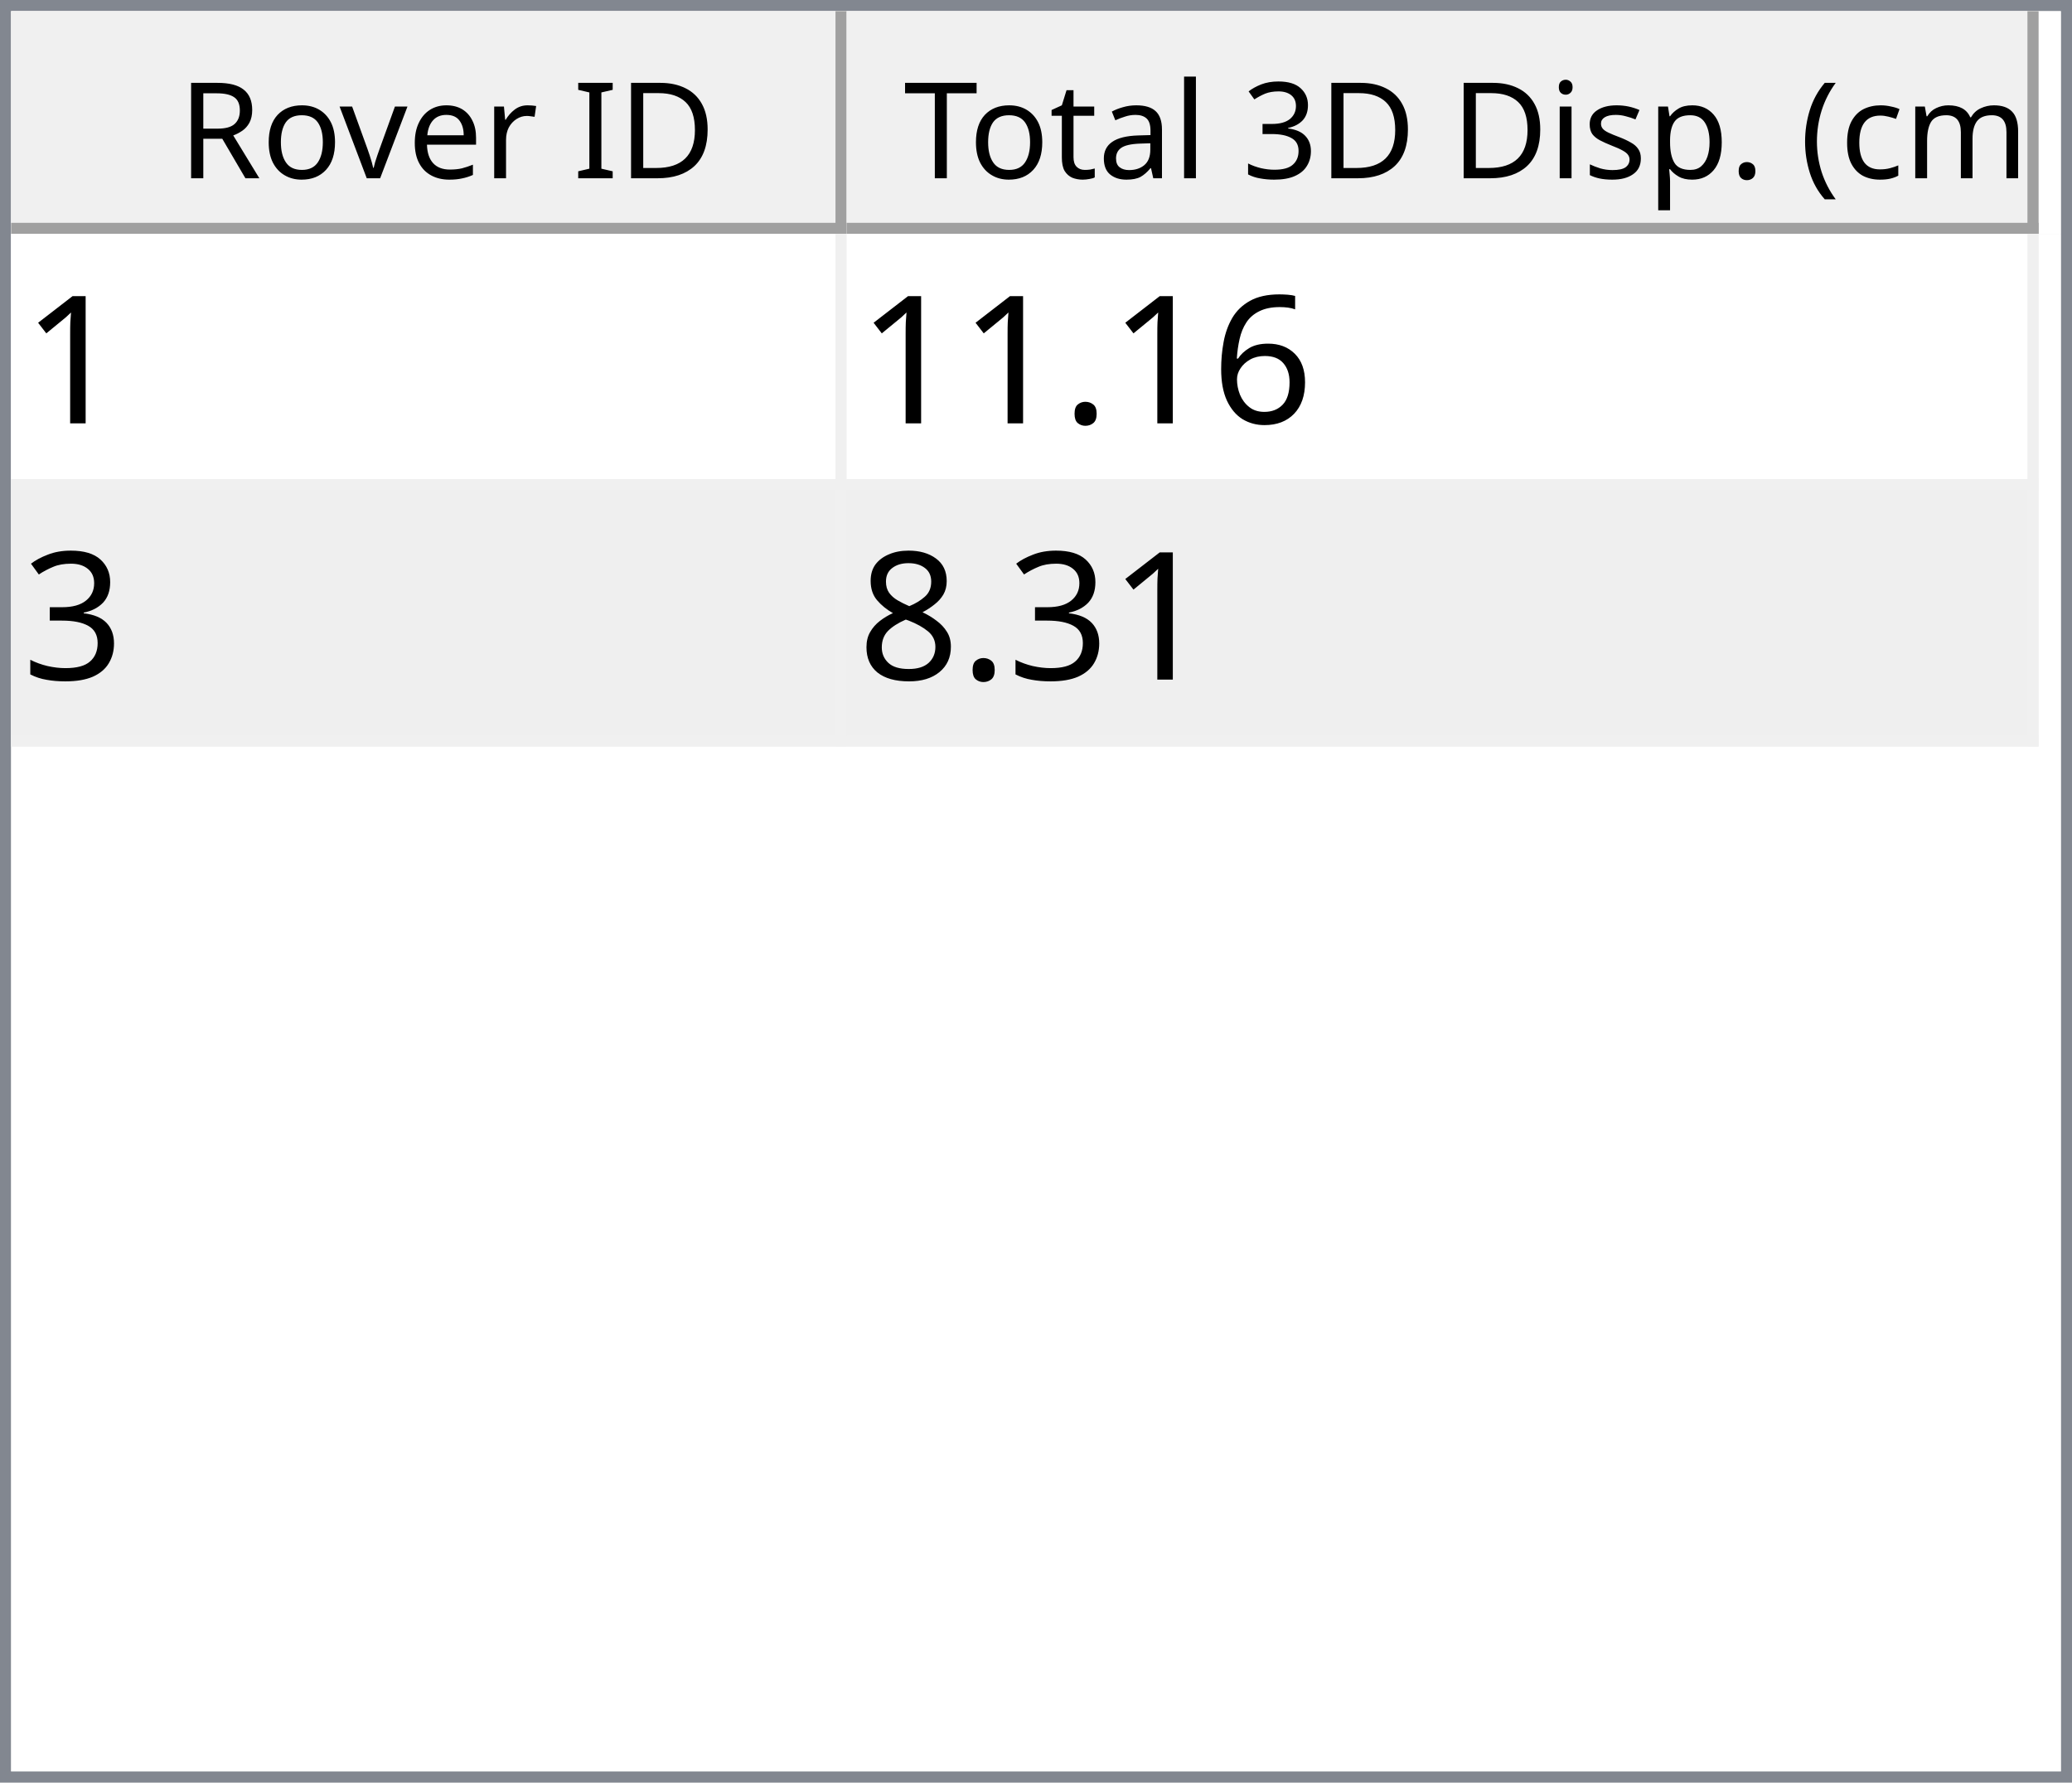
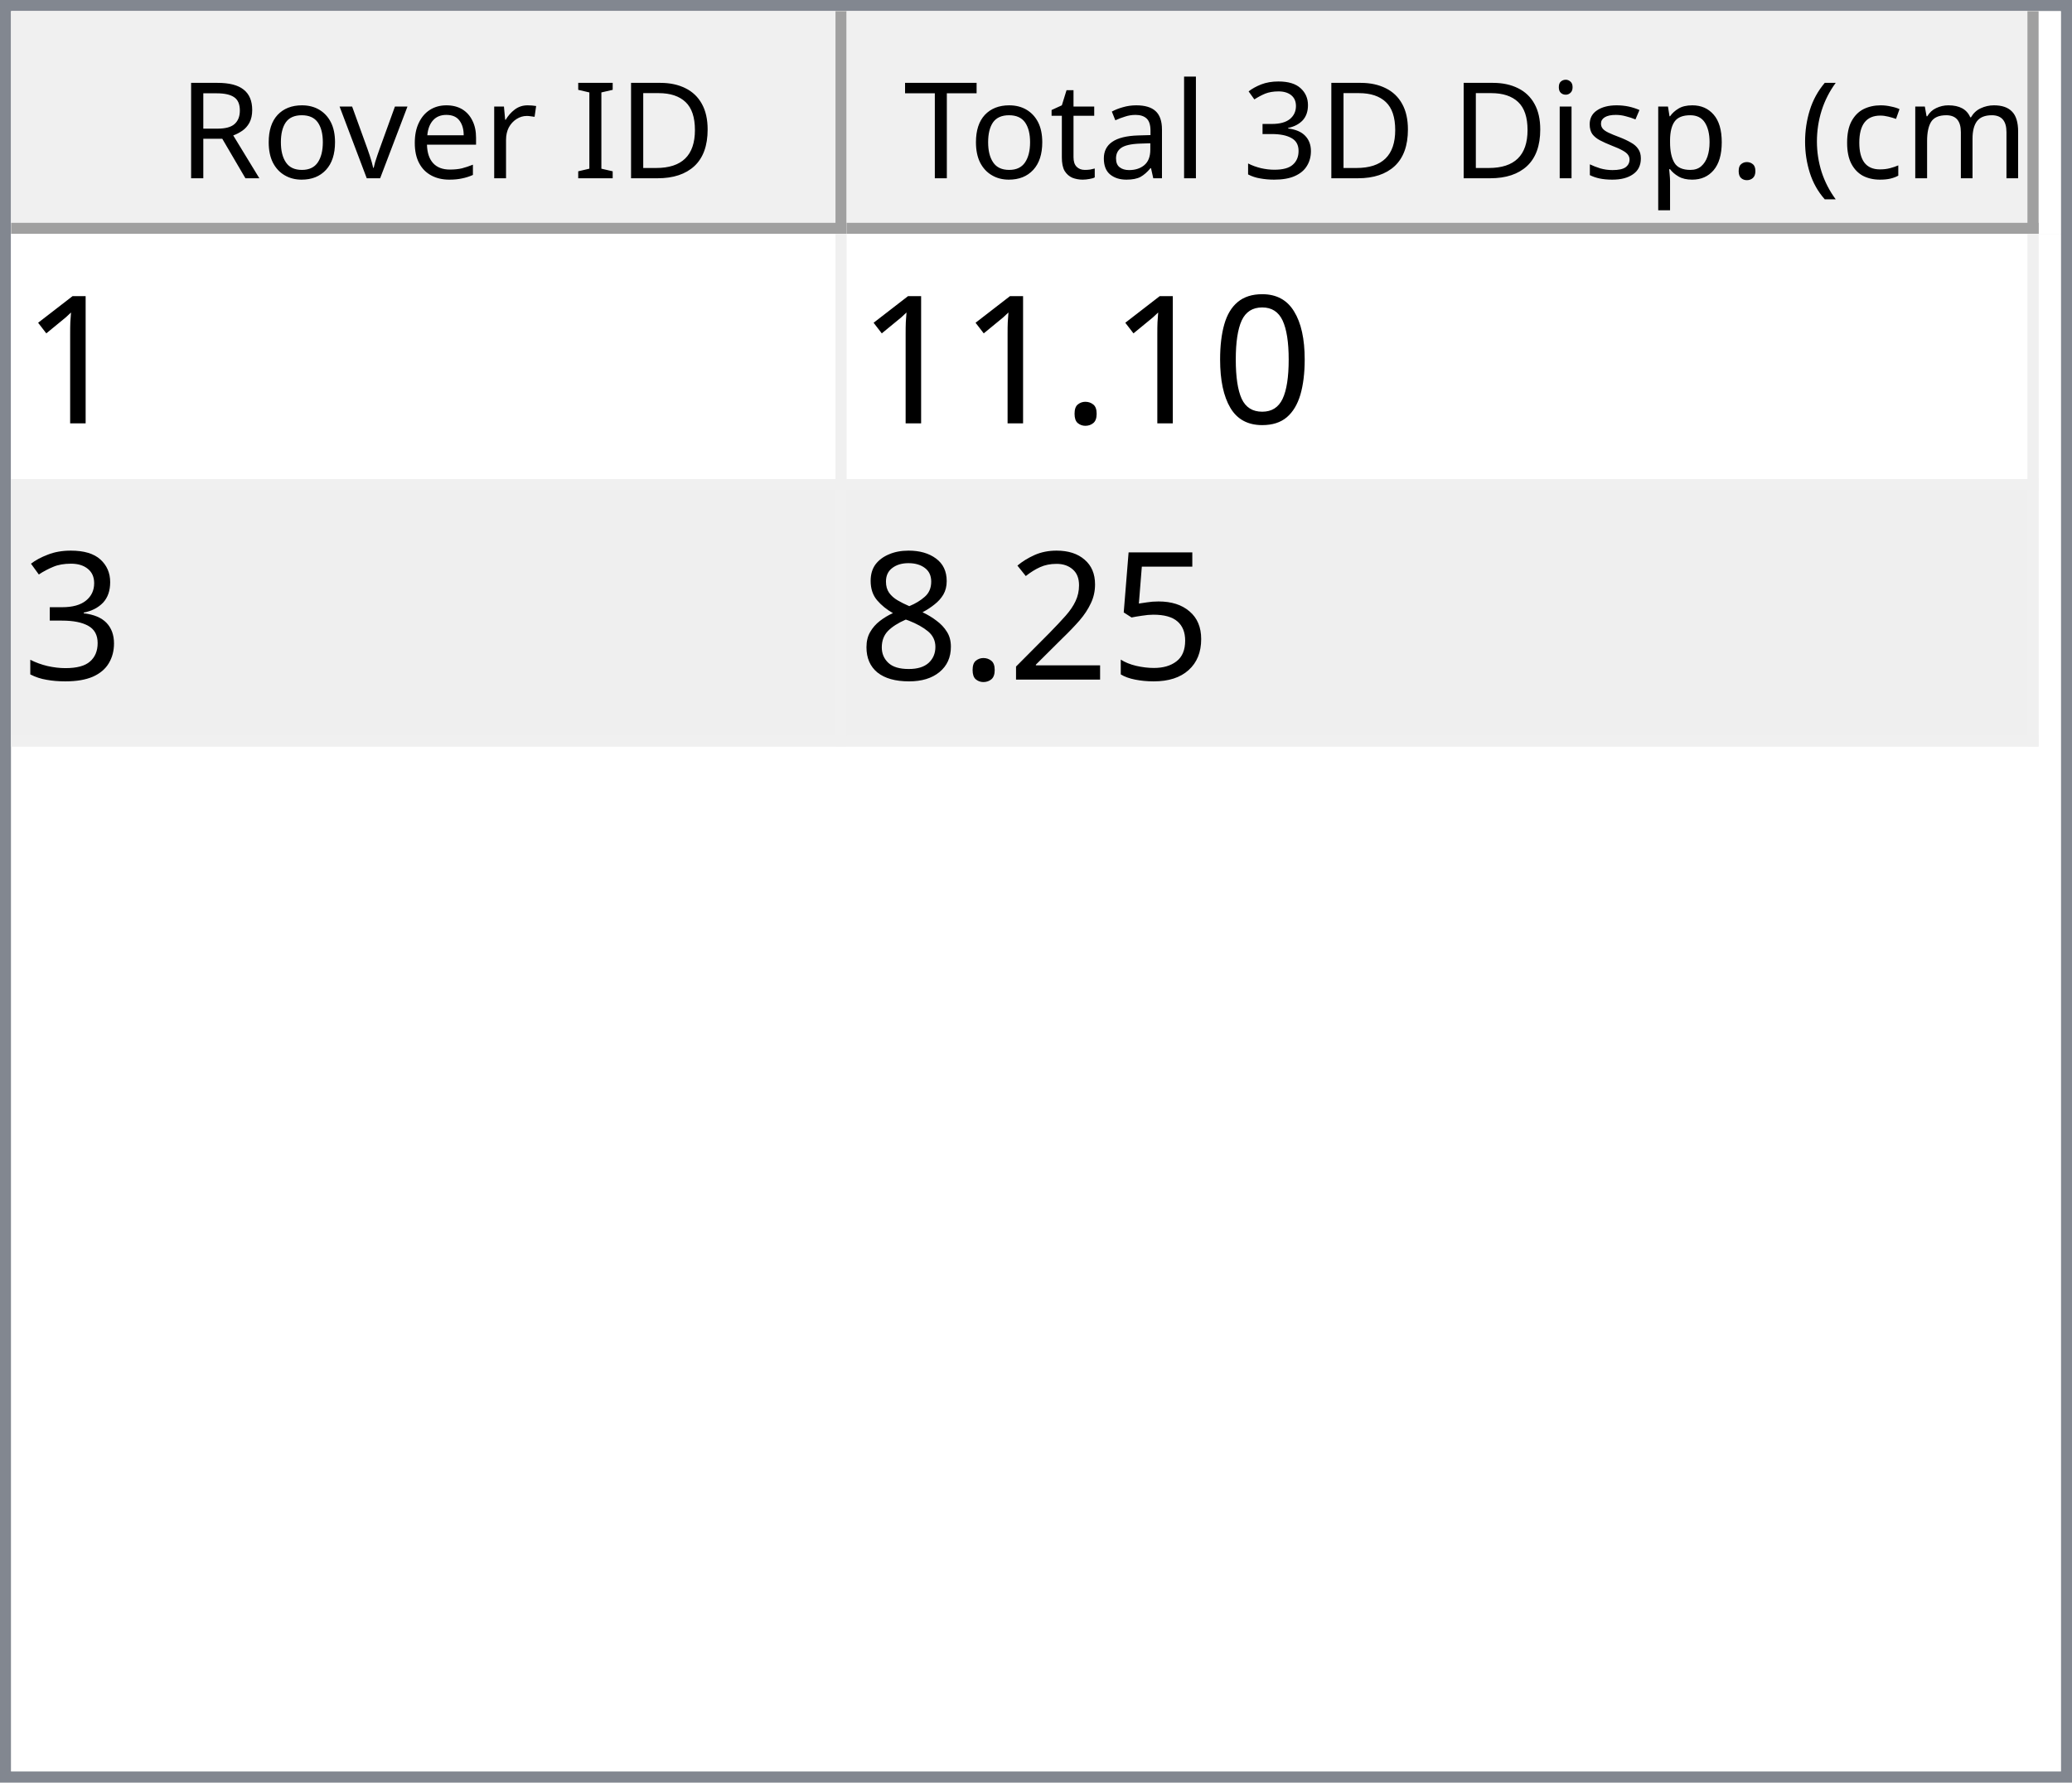
<svg xmlns="http://www.w3.org/2000/svg" style="fill-opacity:1; color-rendering:auto; color-interpolation:auto; text-rendering:auto; stroke:black; stroke-linecap:square; stroke-miterlimit:10; shape-rendering:auto; stroke-opacity:1; fill:black; stroke-dasharray:none; font-weight:normal; stroke-width:1; font-family:'Dialog'; font-style:normal; stroke-linejoin:miter; font-size:12px; stroke-dashoffset:0; image-rendering:auto;" width="186" height="160">
  <defs id="genericDefs" />
  <g>
    <defs id="defs1">
      <clipPath clipPathUnits="userSpaceOnUse" id="clipPath1">
        <path d="M0 0 L186 0 L186 160 L0 160 L0 0 Z" />
      </clipPath>
      <clipPath clipPathUnits="userSpaceOnUse" id="clipPath2">
        <path d="M0 0 L0 160 L186 160 L186 0 Z" />
      </clipPath>
      <clipPath clipPathUnits="userSpaceOnUse" id="clipPath3">
        <path d="M0 0 L0 20 L184 20 L184 0 Z" />
      </clipPath>
      <clipPath clipPathUnits="userSpaceOnUse" id="clipPath4">
        <path d="M0 0 L0 20 L75 20 L75 0 Z" />
      </clipPath>
      <clipPath clipPathUnits="userSpaceOnUse" id="clipPath5">
        <path d="M1 1 L1 19 L74 19 L74 1 Z" />
      </clipPath>
      <clipPath clipPathUnits="userSpaceOnUse" id="clipPath6">
        <path d="M0 0 L0 18 L73 18 L73 0 Z" />
      </clipPath>
      <clipPath clipPathUnits="userSpaceOnUse" id="clipPath7">
        <path d="M-0.5 -0.5 L-0.5 19.5 L74.5 19.5 L74.5 -0.5 Z" />
      </clipPath>
      <clipPath clipPathUnits="userSpaceOnUse" id="clipPath8">
        <path d="M0 0 L0 20 L107 20 L107 0 Z" />
      </clipPath>
      <clipPath clipPathUnits="userSpaceOnUse" id="clipPath9">
        <path d="M1 1 L1 19 L106 19 L106 1 Z" />
      </clipPath>
      <clipPath clipPathUnits="userSpaceOnUse" id="clipPath10">
        <path d="M0 0 L0 18 L105 18 L105 0 Z" />
      </clipPath>
      <clipPath clipPathUnits="userSpaceOnUse" id="clipPath11">
        <path d="M-0.5 -0.5 L-0.5 19.5 L106.5 19.5 L106.5 -0.5 Z" />
      </clipPath>
      <clipPath clipPathUnits="userSpaceOnUse" id="clipPath12">
        <path d="M0 0 L0 138 L184 138 L184 0 Z" />
      </clipPath>
      <clipPath clipPathUnits="userSpaceOnUse" id="clipPath13">
        <path d="M0 0 L0 46 L182 46 L182 0 Z" />
      </clipPath>
      <clipPath clipPathUnits="userSpaceOnUse" id="clipPath14">
        <path d="M-0.5 -0.5 L-0.5 45.5 L181.5 45.5 L181.5 -0.5 Z" />
      </clipPath>
      <clipPath clipPathUnits="userSpaceOnUse" id="clipPath15">
        <path d="M0 0 L0 22 L74 22 L74 0 Z" />
      </clipPath>
      <clipPath clipPathUnits="userSpaceOnUse" id="clipPath16">
        <path d="M0 0 L0 22 L106 22 L106 0 Z" />
      </clipPath>
      <font horiz-adv-x="64.551" id="font1">
        <font-face ascent="107.91" descent="25.098" units-per-em="100" style="font-style:normal; font-family:Segoe UI; font-weight:normal;" />
        <missing-glyph horiz-adv-x="64.551" d="M8.109 0 L8.109 68.266 L56.453 68.266 L56.453 0 L8.109 0 ZM15.328 7.234 L49.219 7.234 L49.219 61.031 L15.328 61.031 L15.328 7.234 Z" />
        <glyph unicode="D" horiz-adv-x="70.117" d="M9.188 0 L9.188 70.016 L28.516 70.016 Q65.531 70.016 65.531 35.891 Q65.531 19.672 55.25 9.836 Q44.969 0 27.734 0 L9.188 0 ZM17.391 62.594 L17.391 7.422 L27.828 7.422 Q41.609 7.422 49.273 14.797 Q56.938 22.172 56.938 35.688 Q56.938 62.594 28.328 62.594 L17.391 62.594 Z" />
        <glyph unicode="I" horiz-adv-x="26.611" d="M17.391 0 L9.188 0 L9.188 70.016 L17.391 70.016 L17.391 0 Z" />
        <glyph unicode=" " horiz-adv-x="27.393" d="" />
        <glyph unicode="r" horiz-adv-x="34.766" d="M34.188 41.891 Q32.078 43.5 28.125 43.5 Q23 43.5 19.555 38.672 Q16.109 33.844 16.109 25.484 L16.109 0 L8.109 0 L8.109 50 L16.109 50 L16.109 39.703 L16.312 39.703 Q18.016 44.969 21.531 47.922 Q25.047 50.875 29.391 50.875 Q32.516 50.875 34.188 50.203 L34.188 41.891 Z" />
        <glyph unicode="e" horiz-adv-x="52.295" d="M48.297 23 L12.984 23 Q13.188 14.656 17.484 10.109 Q21.781 5.562 29.297 5.562 Q37.75 5.562 44.828 11.141 L44.828 3.609 Q38.234 -1.172 27.391 -1.172 Q16.797 -1.172 10.742 5.641 Q4.688 12.453 4.688 24.812 Q4.688 36.469 11.305 43.82 Q17.922 51.172 27.734 51.172 Q37.547 51.172 42.922 44.828 Q48.297 38.484 48.297 27.203 L48.297 23 ZM40.094 29.781 Q40.047 36.719 36.75 40.578 Q33.453 44.438 27.594 44.438 Q21.922 44.438 17.969 40.383 Q14.016 36.328 13.094 29.781 L40.094 29.781 Z" />
        <glyph unicode="v" horiz-adv-x="47.9" d="M47.406 50 L27.484 0 L19.625 0 L0.688 50 L9.469 50 L22.172 13.672 Q23.578 9.672 23.922 6.688 L24.125 6.688 Q24.609 10.453 25.688 13.484 L38.969 50 L47.406 50 Z" />
        <glyph unicode="o" horiz-adv-x="58.594" d="M29 -1.172 Q17.922 -1.172 11.305 5.836 Q4.688 12.844 4.688 24.422 Q4.688 37.016 11.57 44.094 Q18.453 51.172 30.172 51.172 Q41.359 51.172 47.633 44.289 Q53.906 37.406 53.906 25.203 Q53.906 13.234 47.141 6.031 Q40.375 -1.172 29 -1.172 ZM29.594 44.438 Q21.875 44.438 17.383 39.188 Q12.891 33.938 12.891 24.703 Q12.891 15.828 17.43 10.695 Q21.969 5.562 29.594 5.562 Q37.359 5.562 41.531 10.594 Q45.703 15.625 45.703 24.906 Q45.703 34.281 41.531 39.359 Q37.359 44.438 29.594 44.438 Z" />
        <glyph unicode="R" horiz-adv-x="59.814" d="M59.375 0 L49.609 0 L37.891 19.625 Q36.281 22.359 34.766 24.289 Q33.25 26.219 31.664 27.438 Q30.078 28.656 28.25 29.219 Q26.422 29.781 24.125 29.781 L17.391 29.781 L17.391 0 L9.188 0 L9.188 70.016 L30.078 70.016 Q34.672 70.016 38.555 68.867 Q42.438 67.719 45.289 65.375 Q48.141 63.031 49.758 59.547 Q51.375 56.062 51.375 51.375 Q51.375 47.703 50.273 44.656 Q49.172 41.609 47.148 39.211 Q45.125 36.812 42.266 35.133 Q39.406 33.453 35.844 32.516 L35.844 32.328 Q37.594 31.547 38.891 30.547 Q40.188 29.547 41.359 28.18 Q42.531 26.812 43.68 25.078 Q44.828 23.344 46.234 21.047 L59.375 0 ZM17.391 62.594 L17.391 37.203 L28.516 37.203 Q31.594 37.203 34.203 38.133 Q36.812 39.062 38.719 40.797 Q40.625 42.531 41.703 45.047 Q42.781 47.562 42.781 50.688 Q42.781 56.297 39.141 59.445 Q35.5 62.594 28.609 62.594 L17.391 62.594 Z" />
        <glyph unicode=")" horiz-adv-x="30.176" d="M8.297 -15.922 L1.172 -15.922 Q16.406 2.344 16.406 26.812 Q16.406 51.469 1.078 70.016 L8.297 70.016 Q23.531 52.156 23.531 26.703 Q23.531 1.375 8.297 -15.922 Z" />
        <glyph unicode="m" horiz-adv-x="86.133" d="M79.109 0 L71.094 0 L71.094 28.719 Q71.094 37.016 68.531 40.727 Q65.969 44.438 59.906 44.438 Q54.781 44.438 51.195 39.75 Q47.609 35.062 47.609 28.516 L47.609 0 L39.594 0 L39.594 29.688 Q39.594 44.438 28.219 44.438 Q22.953 44.438 19.531 40.016 Q16.109 35.594 16.109 28.516 L16.109 0 L8.109 0 L8.109 50 L16.109 50 L16.109 42.094 L16.312 42.094 Q21.625 51.172 31.844 51.172 Q36.969 51.172 40.773 48.312 Q44.578 45.453 46 40.828 Q51.562 51.172 62.594 51.172 Q79.109 51.172 79.109 30.812 L79.109 0 Z" />
        <glyph unicode="c" horiz-adv-x="46.191" d="M42.188 2.297 Q36.422 -1.172 28.516 -1.172 Q17.828 -1.172 11.258 5.789 Q4.688 12.75 4.688 23.828 Q4.688 36.188 11.766 43.68 Q18.844 51.172 30.672 51.172 Q37.25 51.172 42.281 48.734 L42.281 40.531 Q36.719 44.438 30.375 44.438 Q22.703 44.438 17.797 38.945 Q12.891 33.453 12.891 24.516 Q12.891 15.719 17.508 10.641 Q22.125 5.562 29.891 5.562 Q36.422 5.562 42.188 9.906 L42.188 2.297 Z" />
        <glyph unicode="(" horiz-adv-x="30.176" d="M29.109 -15.922 L21.969 -15.922 Q6.844 1.375 6.844 26.703 Q6.844 52.156 21.969 70.016 L29.203 70.016 Q13.875 51.469 13.875 26.812 Q13.875 2.344 29.109 -15.922 Z" />
        <glyph unicode="." horiz-adv-x="21.68" d="M10.891 -1.078 Q8.641 -1.078 7.055 0.539 Q5.469 2.156 5.469 4.391 Q5.469 6.641 7.055 8.273 Q8.641 9.906 10.891 9.906 Q13.188 9.906 14.797 8.273 Q16.406 6.641 16.406 4.391 Q16.406 2.156 14.797 0.539 Q13.188 -1.078 10.891 -1.078 Z" />
        <glyph unicode="p" horiz-adv-x="58.789" d="M16.312 7.234 L16.109 7.234 L16.109 -23 L8.109 -23 L8.109 50 L16.109 50 L16.109 41.219 L16.312 41.219 Q22.219 51.172 33.594 51.172 Q43.266 51.172 48.688 44.461 Q54.109 37.75 54.109 26.469 Q54.109 13.922 48 6.375 Q41.891 -1.172 31.297 -1.172 Q21.578 -1.172 16.312 7.234 ZM16.109 27.391 L16.109 20.406 Q16.109 14.203 20.141 9.883 Q24.172 5.562 30.375 5.562 Q37.641 5.562 41.773 11.133 Q45.906 16.703 45.906 26.609 Q45.906 34.969 42.047 39.703 Q38.188 44.438 31.594 44.438 Q24.609 44.438 20.359 39.578 Q16.109 34.719 16.109 27.391 Z" />
        <glyph unicode="s" horiz-adv-x="42.432" d="M5.078 1.812 L5.078 10.406 Q11.625 5.562 19.484 5.562 Q30.031 5.562 30.031 12.594 Q30.031 14.594 29.125 15.992 Q28.219 17.391 26.68 18.461 Q25.141 19.531 23.07 20.383 Q21 21.234 18.609 22.172 Q15.281 23.484 12.766 24.828 Q10.25 26.172 8.57 27.859 Q6.891 29.547 6.031 31.695 Q5.172 33.844 5.172 36.719 Q5.172 40.234 6.789 42.945 Q8.406 45.656 11.086 47.484 Q13.766 49.312 17.211 50.242 Q20.656 51.172 24.312 51.172 Q30.812 51.172 35.938 48.922 L35.938 40.828 Q30.422 44.438 23.25 44.438 Q21 44.438 19.195 43.922 Q17.391 43.406 16.094 42.477 Q14.797 41.547 14.086 40.258 Q13.375 38.969 13.375 37.406 Q13.375 35.453 14.086 34.133 Q14.797 32.812 16.164 31.789 Q17.531 30.766 19.484 29.938 Q21.438 29.109 23.922 28.125 Q27.25 26.859 29.883 25.516 Q32.516 24.172 34.375 22.484 Q36.234 20.797 37.234 18.602 Q38.234 16.406 38.234 13.375 Q38.234 9.672 36.602 6.938 Q34.969 4.203 32.234 2.398 Q29.5 0.594 25.93 -0.289 Q22.359 -1.172 18.453 -1.172 Q10.75 -1.172 5.078 1.812 Z" />
        <glyph unicode="i" horiz-adv-x="24.219" d="M12.203 62.703 Q10.062 62.703 8.547 64.164 Q7.031 65.625 7.031 67.875 Q7.031 70.125 8.547 71.609 Q10.062 73.094 12.203 73.094 Q14.406 73.094 15.945 71.609 Q17.484 70.125 17.484 67.875 Q17.484 65.719 15.945 64.211 Q14.406 62.703 12.203 62.703 ZM16.109 0 L8.109 0 L8.109 50 L16.109 50 L16.109 0 Z" />
        <glyph unicode="3" horiz-adv-x="53.906" d="M46.531 19.828 Q46.531 15.094 44.75 11.211 Q42.969 7.328 39.719 4.57 Q36.469 1.812 31.93 0.297 Q27.391 -1.219 21.922 -1.219 Q11.922 -1.219 6 2.594 L6 11.188 Q13.094 5.609 22.219 5.609 Q25.875 5.609 28.828 6.539 Q31.781 7.469 33.906 9.227 Q36.031 10.984 37.18 13.477 Q38.328 15.969 38.328 19.094 Q38.328 32.812 18.797 32.812 L12.984 32.812 L12.984 39.594 L18.5 39.594 Q35.797 39.594 35.797 52.484 Q35.797 64.406 22.609 64.406 Q15.188 64.406 8.688 59.422 L8.688 67.188 Q15.375 71.188 24.609 71.188 Q29 71.188 32.57 69.969 Q36.141 68.75 38.68 66.555 Q41.219 64.359 42.609 61.281 Q44 58.203 44 54.5 Q44 40.672 30.031 36.719 L30.031 36.531 Q33.594 36.141 36.625 34.797 Q39.656 33.453 41.852 31.305 Q44.047 29.156 45.289 26.25 Q46.531 23.344 46.531 19.828 Z" />
        <glyph unicode="l" horiz-adv-x="24.219" d="M16.109 0 L8.109 0 L8.109 74.031 L16.109 74.031 L16.109 0 Z" />
        <glyph unicode="a" horiz-adv-x="50.879" d="M43.891 0 L35.891 0 L35.891 7.812 L35.688 7.812 Q30.469 -1.172 20.312 -1.172 Q12.844 -1.172 8.617 2.781 Q4.391 6.734 4.391 13.281 Q4.391 27.297 20.906 29.594 L35.891 31.688 Q35.891 44.438 25.594 44.438 Q16.547 44.438 9.281 38.281 L9.281 46.484 Q16.656 51.172 26.266 51.172 Q43.891 51.172 43.891 32.516 L43.891 0 ZM35.891 25.297 L23.828 23.641 Q18.266 22.859 15.43 20.875 Q12.594 18.891 12.594 13.875 Q12.594 10.203 15.211 7.883 Q17.828 5.562 22.172 5.562 Q28.125 5.562 32.008 9.742 Q35.891 13.922 35.891 20.312 L35.891 25.297 Z" />
        <glyph unicode="t" horiz-adv-x="33.887" d="M31.297 0.484 Q28.469 -1.078 23.828 -1.078 Q10.688 -1.078 10.688 13.578 L10.688 43.172 L2.094 43.172 L2.094 50 L10.688 50 L10.688 62.203 L18.703 64.797 L18.703 50 L31.297 50 L31.297 43.172 L18.703 43.172 L18.703 14.984 Q18.703 9.969 20.414 7.82 Q22.125 5.672 26.078 5.672 Q29.109 5.672 31.297 7.328 L31.297 0.484 Z" />
        <glyph unicode="T" horiz-adv-x="52.393" d="M50.594 62.594 L30.375 62.594 L30.375 0 L22.172 0 L22.172 62.594 L2 62.594 L2 70.016 L50.594 70.016 L50.594 62.594 Z" />
      </font>
      <font horiz-adv-x="75.0" id="font2">
        <font-face ascent="100.537" descent="21.973" units-per-em="100" style="font-style:normal; font-family:sans-serif; font-weight:normal;" />
        <missing-glyph horiz-adv-x="75.0" d="M12.5 0 L12.5 62.5 L62.5 62.5 L62.5 0 L12.5 0 ZM14.062 1.562 L60.938 1.562 L60.938 60.938 L14.062 60.938 L14.062 1.562 Z" />
        <glyph unicode="1" horiz-adv-x="55.615" d="M37.25 0 L28.469 0 L28.469 56 Q25.297 52.984 20.141 49.953 Q14.984 46.922 10.891 45.406 L10.891 53.906 Q18.266 57.375 23.781 62.305 Q29.297 67.234 31.594 71.875 L37.25 71.875 L37.25 0 Z" />
-         <glyph unicode="6" horiz-adv-x="55.615" d="M49.75 54.047 L41.016 53.375 Q39.844 58.547 37.703 60.891 Q34.125 64.656 28.906 64.656 Q24.703 64.656 21.531 62.312 Q17.391 59.281 14.992 53.469 Q12.594 47.656 12.5 36.922 Q15.672 41.75 20.266 44.094 Q24.859 46.438 29.891 46.438 Q38.672 46.438 44.852 39.969 Q51.031 33.5 51.031 23.25 Q51.031 16.5 48.125 10.719 Q45.219 4.938 40.141 1.859 Q35.062 -1.219 28.609 -1.219 Q17.625 -1.219 10.695 6.859 Q3.766 14.938 3.766 33.5 Q3.766 54.25 11.422 63.672 Q18.109 71.875 29.438 71.875 Q37.891 71.875 43.289 67.141 Q48.688 62.406 49.75 54.047 ZM13.875 23.188 Q13.875 18.656 15.797 14.508 Q17.719 10.359 21.188 8.18 Q24.656 6 28.469 6 Q34.031 6 38.039 10.492 Q42.047 14.984 42.047 22.703 Q42.047 30.125 38.086 34.398 Q34.125 38.672 28.125 38.672 Q22.172 38.672 18.023 34.398 Q13.875 30.125 13.875 23.188 Z" />
+         <glyph unicode="0" horiz-adv-x="55.615" d="M4.156 35.297 Q4.156 48 6.766 55.742 Q9.375 63.484 14.523 67.68 Q19.672 71.875 27.484 71.875 Q33.25 71.875 37.594 69.555 Q41.938 67.234 44.773 62.867 Q47.609 58.5 49.219 52.227 Q50.828 45.953 50.828 35.297 Q50.828 22.703 48.242 14.969 Q45.656 7.234 40.508 3.008 Q35.359 -1.219 27.484 -1.219 Q17.141 -1.219 11.234 6.203 Q4.156 15.141 4.156 35.297 ZM13.188 35.297 Q13.188 17.672 17.312 11.836 Q21.438 6 27.484 6 Q33.547 6 37.672 11.859 Q41.797 17.719 41.797 35.297 Q41.797 52.984 37.672 58.789 Q33.547 64.594 27.391 64.594 Q21.344 64.594 17.719 59.469 Q13.188 52.938 13.188 35.297 Z" />
        <glyph unicode="." horiz-adv-x="27.783" d="M9.078 0 L9.078 10.016 L19.094 10.016 L19.094 0 L9.078 0 Z" />
        <glyph unicode="3" horiz-adv-x="55.615" d="M4.203 18.891 L12.984 20.062 Q14.5 12.594 18.141 9.297 Q21.781 6 27 6 Q33.203 6 37.477 10.297 Q41.75 14.594 41.75 20.953 Q41.75 27 37.797 30.93 Q33.844 34.859 27.734 34.859 Q25.25 34.859 21.531 33.891 L22.516 41.609 Q23.391 41.5 23.922 41.5 Q29.547 41.5 34.039 44.43 Q38.531 47.359 38.531 53.469 Q38.531 58.297 35.258 61.477 Q31.984 64.656 26.812 64.656 Q21.688 64.656 18.266 61.43 Q14.844 58.203 13.875 51.766 L5.078 53.328 Q6.688 62.156 12.398 67.016 Q18.109 71.875 26.609 71.875 Q32.469 71.875 37.398 69.359 Q42.328 66.844 44.945 62.5 Q47.562 58.156 47.562 53.266 Q47.562 48.641 45.07 44.828 Q42.578 41.016 37.703 38.766 Q44.047 37.312 47.562 32.695 Q51.078 28.078 51.078 21.141 Q51.078 11.766 44.242 5.25 Q37.406 -1.266 26.953 -1.266 Q17.531 -1.266 11.305 4.352 Q5.078 9.969 4.203 18.891 Z" />
+         <glyph unicode="5" horiz-adv-x="55.615" d="M4.156 18.75 L13.375 19.531 Q14.406 12.797 18.141 9.398 Q21.875 6 27.156 6 Q33.5 6 37.891 10.789 Q42.281 15.578 42.281 23.484 Q42.281 31 38.062 35.352 Q33.844 39.703 27 39.703 Q22.75 39.703 19.336 37.773 Q15.922 35.844 13.969 32.766 L5.719 33.844 L12.641 70.609 L48.25 70.609 L48.25 62.203 L19.672 62.203 L15.828 42.969 Q22.266 47.469 29.344 47.469 Q38.719 47.469 45.164 40.969 Q51.609 34.469 51.609 24.266 Q51.609 14.547 45.953 7.469 Q39.062 -1.219 27.156 -1.219 Q17.391 -1.219 11.211 4.25 Q5.031 9.719 4.156 18.75 Z" />
+         <glyph unicode="2" horiz-adv-x="55.615" d="M50.344 8.453 L50.344 0 L3.031 0 Q2.938 3.172 4.047 6.109 Q5.859 10.938 9.836 15.625 Q13.812 20.312 21.344 26.469 Q33.016 36.031 37.117 41.625 Q41.219 47.219 41.219 52.203 Q41.219 57.422 37.477 61.008 Q33.734 64.594 27.734 64.594 Q21.391 64.594 17.578 60.789 Q13.766 56.984 13.719 50.25 L4.688 51.172 Q5.609 61.281 11.664 66.578 Q17.719 71.875 27.938 71.875 Q38.234 71.875 44.242 66.164 Q50.25 60.453 50.25 52 Q50.25 47.703 48.492 43.555 Q46.734 39.406 42.656 34.812 Q38.578 30.219 29.109 22.219 Q21.188 15.578 18.945 13.211 Q16.703 10.844 15.234 8.453 L50.344 8.453 Z" />
        <glyph unicode="8" horiz-adv-x="55.615" d="M17.672 38.812 Q12.203 40.828 9.57 44.539 Q6.938 48.25 6.938 53.422 Q6.938 61.234 12.555 66.555 Q18.172 71.875 27.484 71.875 Q36.859 71.875 42.578 66.43 Q48.297 60.984 48.297 53.172 Q48.297 48.188 45.68 44.508 Q43.062 40.828 37.75 38.812 Q44.344 36.672 47.781 31.883 Q51.219 27.094 51.219 20.453 Q51.219 11.281 44.727 5.031 Q38.234 -1.219 27.641 -1.219 Q17.047 -1.219 10.547 5.055 Q4.047 11.328 4.047 20.703 Q4.047 27.688 7.594 32.398 Q11.141 37.109 17.672 38.812 ZM15.922 53.719 Q15.922 48.641 19.195 45.414 Q22.469 42.188 27.688 42.188 Q32.766 42.188 36.016 45.383 Q39.266 48.578 39.266 53.219 Q39.266 58.062 35.914 61.359 Q32.562 64.656 27.594 64.656 Q22.562 64.656 19.242 61.43 Q15.922 58.203 15.922 53.719 ZM13.094 20.656 Q13.094 16.891 14.875 13.375 Q16.656 9.859 20.172 7.93 Q23.688 6 27.734 6 Q34.031 6 38.133 10.055 Q42.234 14.109 42.234 20.359 Q42.234 26.703 38.016 30.859 Q33.797 35.016 27.438 35.016 Q21.234 35.016 17.164 30.914 Q13.094 26.812 13.094 20.656 Z" />
      </font>
    </defs>
    <g style="fill:white; stroke:white;">
      <rect x="0" y="0" width="186" style="clip-path:url(#clipPath1); stroke:none;" height="160" />
    </g>
    <g style="fill:white; text-rendering:optimizeSpeed; color-rendering:optimizeSpeed; image-rendering:optimizeSpeed; shape-rendering:crispEdges; stroke:white; color-interpolation:sRGB;">
      <rect x="0" width="186" height="160" y="0" style="stroke:none;" />
      <path style="stroke:none;" d="M0 160 L186 160 L186 0 L0 0 Z" />
    </g>
    <g style="fill:rgb(240,240,240); font-family:'Segoe UI'; stroke:rgb(240,240,240);">
      <rect x="0" y="0" width="186" style="clip-path:url(#clipPath2); stroke:none;" height="160" />
    </g>
    <g style="fill:rgb(130,135,144); font-family:'Segoe UI'; stroke:rgb(130,135,144);">
      <path d="M0 0 L186 0 L186 160 L0 160 L0 0 ZM1 1 L185 1 L185 159 L1 159 L1 1 Z" style="fill-rule:evenodd; clip-path:url(#clipPath2); stroke:none;" />
    </g>
    <g style="fill:white; font-family:'Segoe UI'; stroke:white;" transform="translate(1,1)">
      <rect x="0" y="0" width="184" style="clip-path:url(#clipPath3); stroke:none;" height="20" />
    </g>
    <g style="fill:rgb(240,240,240); font-family:'Segoe UI'; stroke:rgb(240,240,240);" transform="translate(1,1)">
      <rect x="0" y="0" width="75" style="clip-path:url(#clipPath4); stroke:none;" height="20" />
    </g>
    <g style="font-family:'Segoe UI';" transform="translate(2,2)">
      <text x="14" xml:space="preserve" y="14" style="clip-path:url(#clipPath6); stroke:none;">Rover ID</text>
    </g>
    <g style="fill:rgb(160,160,160); font-family:'Segoe UI'; stroke:rgb(160,160,160); stroke-linejoin:bevel;" transform="translate(1.5,1.5)">
      <line x1="74" x2="74" y1="0" style="fill:none; clip-path:url(#clipPath7);" y2="19" />
    </g>
    <g style="fill:rgb(160,160,160); font-family:'Segoe UI'; stroke:rgb(160,160,160); stroke-linejoin:bevel;" transform="matrix(1,0,0,1,1,1) translate(0.5,0.5)">
      <line x1="0" x2="74" y1="19" style="fill:none; clip-path:url(#clipPath7);" y2="19" />
    </g>
    <g style="fill:rgb(240,240,240); font-family:'Segoe UI'; stroke:rgb(240,240,240);" transform="translate(76,1)">
      <rect x="0" y="0" width="107" style="clip-path:url(#clipPath8); stroke:none;" height="20" />
    </g>
    <g style="font-family:'Segoe UI';" transform="translate(77,2)">
      <text x="1" xml:space="preserve" y="14" style="clip-path:url(#clipPath10); stroke:none;"> Total 3D Disp. (cm)</text>
    </g>
    <g style="fill:rgb(160,160,160); font-family:'Segoe UI'; stroke:rgb(160,160,160); stroke-linejoin:bevel;" transform="translate(76.5,1.5)">
      <line x1="106" x2="106" y1="0" style="fill:none; clip-path:url(#clipPath11);" y2="19" />
    </g>
    <g style="fill:rgb(160,160,160); font-family:'Segoe UI'; stroke:rgb(160,160,160); stroke-linejoin:bevel;" transform="matrix(1,0,0,1,76,1) translate(0.5,0.5)">
      <line x1="0" x2="106" y1="19" style="fill:none; clip-path:url(#clipPath11);" y2="19" />
    </g>
    <g style="fill:white; font-family:'Segoe UI'; stroke:white;" transform="translate(1,21)">
      <rect x="0" y="0" width="184" style="clip-path:url(#clipPath12); stroke:none;" height="138" />
    </g>
    <g style="fill:rgb(240,240,240); font-size:16px; font-family:sans-serif; stroke:rgb(240,240,240);" transform="translate(1,21)">
      <rect x="0" y="0" width="182" style="clip-path:url(#clipPath13); stroke:none;" height="46" />
      <line transform="translate(0.5,0.5)" x1="0" x2="181" y1="22" style="clip-path:url(#clipPath14); fill:none; stroke-linejoin:bevel;" y2="22" />
    </g>
    <g transform="matrix(1,0,0,1,1,21) translate(0.5,0.5)" style="fill:rgb(240,240,240); font-size:16px; font-family:sans-serif; stroke:rgb(240,240,240); stroke-linejoin:bevel;">
      <line x1="0" x2="181" y1="45" style="fill:none; clip-path:url(#clipPath14);" y2="45" />
    </g>
    <g transform="matrix(1,0,0,1,1,21) translate(0.5,0.5)" style="fill:rgb(240,240,240); font-size:16px; font-family:sans-serif; stroke:rgb(240,240,240); stroke-linejoin:bevel;">
      <line x1="74" x2="74" y1="0" style="fill:none; clip-path:url(#clipPath14);" y2="45" />
    </g>
    <g transform="matrix(1,0,0,1,1,21) translate(0.5,0.5)" style="fill:rgb(240,240,240); font-size:16px; font-family:sans-serif; stroke:rgb(240,240,240); stroke-linejoin:bevel;">
      <line x1="181" x2="181" y1="0" style="fill:none; clip-path:url(#clipPath14);" y2="45" />
    </g>
    <g style="fill:white; font-size:16px; font-family:sans-serif; stroke:white;" transform="matrix(1,0,0,1,1,21)">
      <rect x="0" y="0" width="74" style="clip-path:url(#clipPath15); stroke:none;" height="22" />
      <text x="1" y="17" style="fill:black; clip-path:url(#clipPath15); stroke:none;" xml:space="preserve">1</text>
    </g>
    <g style="fill:white; font-size:16px; font-family:sans-serif; stroke:white;" transform="matrix(1,0,0,1,1,21) translate(75,0)">
      <rect x="0" y="0" width="106" style="clip-path:url(#clipPath16); stroke:none;" height="22" />
-       <text x="1" y="17" style="fill:black; clip-path:url(#clipPath16); stroke:none;" xml:space="preserve">11.16</text>
+       <text x="1" y="17" style="fill:black; clip-path:url(#clipPath16); stroke:none;" xml:space="preserve">11.10</text>
    </g>
    <g style="fill:rgb(239,239,239); font-size:16px; font-family:sans-serif; stroke:rgb(239,239,239);" transform="matrix(1,0,0,1,1,21) translate(0,23)">
      <rect x="0" y="0" width="74" style="clip-path:url(#clipPath15); stroke:none;" height="22" />
      <text x="1" y="17" style="fill:black; clip-path:url(#clipPath15); stroke:none;" xml:space="preserve">3</text>
    </g>
    <g style="fill:rgb(239,239,239); font-size:16px; font-family:sans-serif; stroke:rgb(239,239,239);" transform="matrix(1,0,0,1,1,21) translate(75,23)">
      <rect x="0" y="0" width="106" style="clip-path:url(#clipPath16); stroke:none;" height="22" />
-       <text x="1" y="17" style="fill:black; clip-path:url(#clipPath16); stroke:none;" xml:space="preserve">8.31</text>
+       <text x="1" y="17" style="fill:black; clip-path:url(#clipPath16); stroke:none;" xml:space="preserve">8.25</text>
    </g>
  </g>
</svg>
